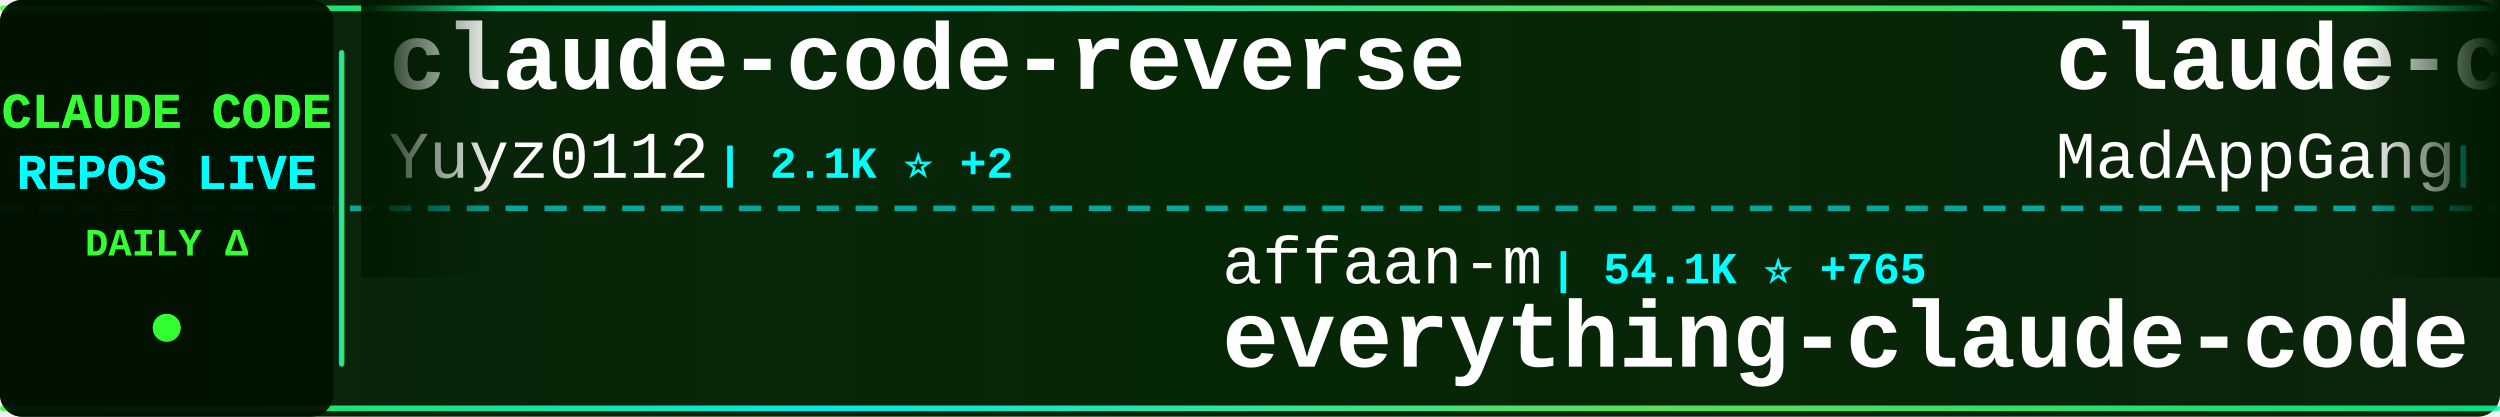
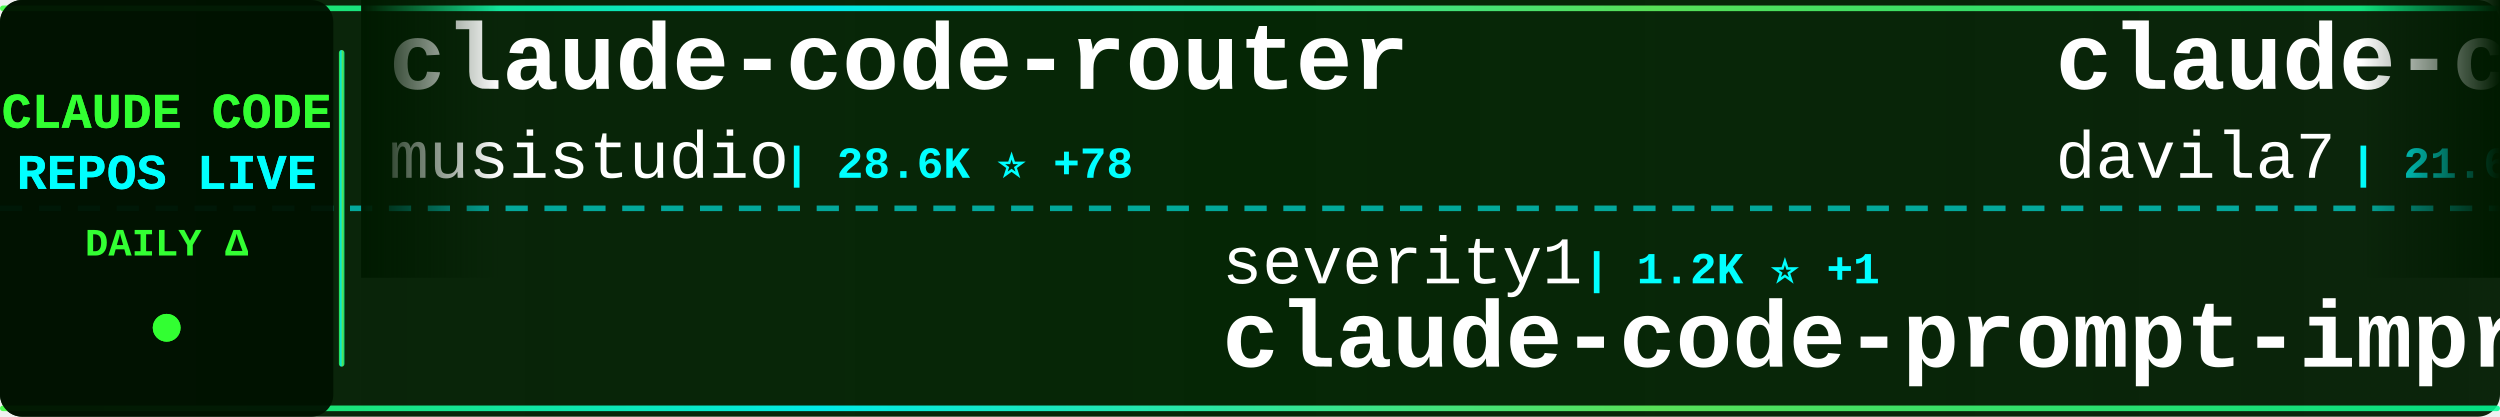
<svg xmlns="http://www.w3.org/2000/svg" width="900" height="150">
  <defs>
    <linearGradient id="tickerBg" x1="0%" y1="0%" x2="100%" y2="0%">
      <stop offset="0%" style="stop-color:#001a00;stop-opacity:0.95" />
      <stop offset="50%" style="stop-color:#002200;stop-opacity:0.98" />
      <stop offset="100%" style="stop-color:#001a00;stop-opacity:0.95" />
    </linearGradient>
    <linearGradient id="borderGrad" x1="0%" y1="0%" x2="100%" y2="0%">
      <stop offset="0%" style="stop-color:#33ff33;stop-opacity:0.85">
        <animate attributeName="stop-opacity" values="0.85;1;0.85" dur="2s" repeatCount="indefinite" />
      </stop>
      <stop offset="33%" style="stop-color:#00ffff;stop-opacity:0.9">
        <animate attributeName="stop-opacity" values="0.9;1;0.9" dur="2.2s" repeatCount="indefinite" />
      </stop>
      <stop offset="66%" style="stop-color:#66ff66;stop-opacity:0.85">
        <animate attributeName="stop-opacity" values="0.85;1;0.85" dur="1.8s" repeatCount="indefinite" />
      </stop>
      <stop offset="100%" style="stop-color:#00ff99;stop-opacity:0.85">
        <animate attributeName="stop-opacity" values="0.85;1;0.85" dur="2s" repeatCount="indefinite" />
      </stop>
    </linearGradient>
    <filter id="textGlow">
      <feGaussianBlur stdDeviation="0.1" result="coloredBlur" />
      <feMerge>
        <feMergeNode in="coloredBlur" />
        <feMergeNode in="SourceGraphic" />
      </feMerge>
    </filter>
    <filter id="metricGlow">
      <feGaussianBlur stdDeviation="0.2" result="coloredBlur" />
      <feMerge>
        <feMergeNode in="coloredBlur" />
        <feMergeNode in="SourceGraphic" />
      </feMerge>
    </filter>
    <linearGradient id="leftFade" x1="0%" y1="0%" x2="100%" y2="0%">
      <stop offset="0%" style="stop-color:#001a00;stop-opacity:1" />
      <stop offset="100%" style="stop-color:#001a00;stop-opacity:0" />
    </linearGradient>
    <linearGradient id="rightFade" x1="0%" y1="0%" x2="100%" y2="0%">
      <stop offset="0%" style="stop-color:#001a00;stop-opacity:0" />
      <stop offset="100%" style="stop-color:#001a00;stop-opacity:1" />
    </linearGradient>
  </defs>
  <rect width="900" height="150" fill="url(#tickerBg)" rx="8" />
  <rect x="0" y="2" width="900" height="2" fill="url(#borderGrad)" rx="1" />
  <rect x="0" y="146" width="900" height="2" fill="url(#borderGrad)" rx="1" />
  <line x1="0" y1="75" x2="900" y2="75" stroke="#00ffff" stroke-width="2" stroke-dasharray="8 6" opacity="0.6" />
  <rect x="0" y="0" width="120" height="150" fill="#001100" opacity="0.95" rx="8" />
  <text x="60" y="46" font-family="'Courier New', monospace" font-size="18" font-weight="bold" fill="#33ff33" text-anchor="middle" filter="url(#textGlow)">
    CLAUDE CODE
  </text>
  <text x="60" y="68" font-family="'Courier New', monospace" font-size="18" font-weight="bold" fill="#00ffff" text-anchor="middle" filter="url(#textGlow)">
    REPOS LIVE
  </text>
  <text x="60" y="92" font-family="'Courier New', monospace" font-size="14" font-weight="bold" fill="#33ff33" text-anchor="middle">
    DAILY Δ
  </text>
  <circle cx="60" cy="118" r="5" fill="#33ff33" filter="url(#metricGlow)">
    <animate attributeName="r" values="4;6;4" dur="1.5s" repeatCount="indefinite" />
    <animate attributeName="opacity" values="0.6;1;0.6" dur="1.5s" repeatCount="indefinite" />
  </circle>
  <rect x="122" y="18" width="2" height="114" fill="url(#borderGrad)" rx="1" />
  <clipPath id="tickerClip">
    <rect x="130" y="0" width="770" height="150" />
  </clipPath>
  <g clip-path="url(#tickerClip)">
    <g id="tickerItems">
      <animateTransform attributeName="transform" attributeType="XML" type="translate" from="0 0" to="-3000 0" dur="54s" repeatCount="indefinite" />
      <g transform="translate(0, 0)">
-         <text x="140" y="32" font-family="'Courier New', monospace" font-size="34" font-weight="bold" fill="#ffffff">claude-code-reverse</text>
-         <text x="140" y="64" font-family="'Courier New', monospace" font-size="24" font-weight="normal" fill="#ffffff" opacity="1.0">Yuyz0112</text>
-         <text x="258" y="64" font-family="'Courier New', monospace" font-size="16" font-weight="bold" fill="#00ffff"> | 2.1K ⭐ +2</text>
+         <text x="140" y="32" font-family="'Courier New', monospace" font-size="34" font-weight="bold" fill="#ffffff">claude-code-router</text>
+         <text x="140" y="64" font-family="'Courier New', monospace" font-size="24" font-weight="normal" fill="#ffffff" opacity="1.0">musistudio</text>
+         <text x="282" y="64" font-family="'Courier New', monospace" font-size="16" font-weight="bold" fill="#00ffff"> | 28.6K ⭐ +78</text>
      </g>
      <g transform="translate(300, 0)">
-         <text x="140" y="102" font-family="'Courier New', monospace" font-size="24" font-weight="normal" fill="#ffffff" opacity="1.0">affaan-m</text>
-         <text x="258" y="102" font-family="'Courier New', monospace" font-size="16" font-weight="bold" fill="#00ffff"> | 54.1K ⭐ +765</text>
-         <text x="140" y="132" font-family="'Courier New', monospace" font-size="34" font-weight="bold" fill="#ffffff">everything-claude-code</text>
+         <text x="140" y="102" font-family="'Courier New', monospace" font-size="24" font-weight="normal" fill="#ffffff" opacity="1.0">severity1</text>
+         <text x="270" y="102" font-family="'Courier New', monospace" font-size="16" font-weight="bold" fill="#00ffff"> | 1.2K ⭐ +1</text>
+         <text x="140" y="132" font-family="'Courier New', monospace" font-size="34" font-weight="bold" fill="#ffffff">claude-code-prompt-impro...</text>
      </g>
      <g transform="translate(600, 0)">
-         <text x="140" y="32" font-family="'Courier New', monospace" font-size="34" font-weight="bold" fill="#ffffff">claude-code</text>
-         <text x="140" y="64" font-family="'Courier New', monospace" font-size="24" font-weight="normal" fill="#ffffff" opacity="1.0">MadAppGang</text>
-         <text x="282" y="64" font-family="'Courier New', monospace" font-size="16" font-weight="bold" fill="#00ffff"> | 240 ⭐ +2</text>
+         <text x="140" y="32" font-family="'Courier New', monospace" font-size="34" font-weight="bold" fill="#ffffff">claude-code-templates</text>
+         <text x="140" y="64" font-family="'Courier New', monospace" font-size="24" font-weight="normal" fill="#ffffff" opacity="1.0">davila7</text>
+         <text x="246" y="64" font-family="'Courier New', monospace" font-size="16" font-weight="bold" fill="#00ffff"> | 21.6K ⭐ +140</text>
      </g>
      <g transform="translate(900, 0)">
-         <text x="140" y="102" font-family="'Courier New', monospace" font-size="24" font-weight="normal" fill="#ffffff" opacity="1.0">nishimoto265</text>
-         <text x="306" y="102" font-family="'Courier New', monospace" font-size="16" font-weight="bold" fill="#00ffff"> | 492 ⭐</text>
-         <text x="140" y="132" font-family="'Courier New', monospace" font-size="34" font-weight="bold" fill="#ffffff">Claude-Code-Communicatio...</text>
+         <text x="140" y="102" font-family="'Courier New', monospace" font-size="24" font-weight="normal" fill="#ffffff" opacity="1.0">zhukunpenglinyutong</text>
+         <text x="390" y="102" font-family="'Courier New', monospace" font-size="16" font-weight="bold" fill="#00ffff"> | 1.4K ⭐ +22</text>
+         <text x="140" y="132" font-family="'Courier New', monospace" font-size="34" font-weight="bold" fill="#ffffff">idea-claude-code-gui</text>
      </g>
      <g transform="translate(1200, 0)">
-         <text x="140" y="32" font-family="'Courier New', monospace" font-size="34" font-weight="bold" fill="#ffffff">awesome-claude-code-suba...</text>
-         <text x="140" y="64" font-family="'Courier New', monospace" font-size="24" font-weight="normal" fill="#ffffff" opacity="1.0">VoltAgent</text>
-         <text x="270" y="64" font-family="'Courier New', monospace" font-size="16" font-weight="bold" fill="#00ffff"> | 11.7K ⭐ +117</text>
+         <text x="140" y="32" font-family="'Courier New', monospace" font-size="34" font-weight="bold" fill="#ffffff">spec-kit</text>
+         <text x="140" y="64" font-family="'Courier New', monospace" font-size="24" font-weight="normal" fill="#ffffff" opacity="1.0">github</text>
+         <text x="234" y="64" font-family="'Courier New', monospace" font-size="16" font-weight="bold" fill="#00ffff"> | 72.8K ⭐ +214</text>
      </g>
      <g transform="translate(1500, 0)">
-         <text x="140" y="102" font-family="'Courier New', monospace" font-size="24" font-weight="normal" fill="#ffffff" opacity="1.0">catlog22</text>
-         <text x="258" y="102" font-family="'Courier New', monospace" font-size="16" font-weight="bold" fill="#00ffff"> | 1.3K ⭐ +4</text>
-         <text x="140" y="132" font-family="'Courier New', monospace" font-size="34" font-weight="bold" fill="#ffffff">Claude-Code-Workflow</text>
+         <text x="140" y="102" font-family="'Courier New', monospace" font-size="24" font-weight="normal" fill="#ffffff" opacity="1.0">1rgs</text>
+         <text x="210" y="102" font-family="'Courier New', monospace" font-size="16" font-weight="bold" fill="#00ffff"> | 3.1K ⭐ +1</text>
+         <text x="140" y="132" font-family="'Courier New', monospace" font-size="34" font-weight="bold" fill="#ffffff">claude-code-proxy</text>
      </g>
      <g transform="translate(1800, 0)">
-         <text x="140" y="32" font-family="'Courier New', monospace" font-size="34" font-weight="bold" fill="#ffffff">claude_code_bridge</text>
-         <text x="140" y="64" font-family="'Courier New', monospace" font-size="24" font-weight="normal" fill="#ffffff" opacity="1.0">bfly123</text>
-         <text x="246" y="64" font-family="'Courier New', monospace" font-size="16" font-weight="bold" fill="#00ffff"> | 1.3K ⭐ +13</text>
+         <text x="140" y="32" font-family="'Courier New', monospace" font-size="34" font-weight="bold" fill="#ffffff">browser-use</text>
+         <text x="140" y="64" font-family="'Courier New', monospace" font-size="24" font-weight="normal" fill="#ffffff" opacity="1.0">browser-use</text>
+         <text x="294" y="64" font-family="'Courier New', monospace" font-size="16" font-weight="bold" fill="#00ffff"> | 79.2K ⭐ +72</text>
      </g>
      <g transform="translate(2100, 0)">
+         <text x="140" y="102" font-family="'Courier New', monospace" font-size="24" font-weight="normal" fill="#ffffff" opacity="1.0">zarazhangrui</text>
+         <text x="306" y="102" font-family="'Courier New', monospace" font-size="16" font-weight="bold" fill="#00ffff"> | 7.0K ⭐</text>
+         <text x="140" y="132" font-family="'Courier New', monospace" font-size="34" font-weight="bold" fill="#ffffff">frontend-slides</text>
+       </g>
+       <g transform="translate(2400, 0)">
+         <text x="140" y="32" font-family="'Courier New', monospace" font-size="34" font-weight="bold" fill="#ffffff">Claude-Code-Remote</text>
+         <text x="140" y="64" font-family="'Courier New', monospace" font-size="24" font-weight="normal" fill="#ffffff" opacity="1.0">JessyTsui</text>
+         <text x="270" y="64" font-family="'Courier New', monospace" font-size="16" font-weight="bold" fill="#00ffff"> | 1.1K ⭐ +7</text>
+       </g>
+       <g transform="translate(2700, 0)">
+         <text x="140" y="102" font-family="'Courier New', monospace" font-size="24" font-weight="normal" fill="#ffffff" opacity="1.0">Piebald-AI</text>
+         <text x="282" y="102" font-family="'Courier New', monospace" font-size="16" font-weight="bold" fill="#00ffff"> | 5.1K ⭐ +37</text>
+         <text x="140" y="132" font-family="'Courier New', monospace" font-size="34" font-weight="bold" fill="#ffffff">claude-code-system-promp...</text>
+       </g>
+       <g transform="translate(3000, 0)">
+         <text x="140" y="32" font-family="'Courier New', monospace" font-size="34" font-weight="bold" fill="#ffffff">claude-code-router</text>
+         <text x="140" y="64" font-family="'Courier New', monospace" font-size="24" font-weight="normal" fill="#ffffff" opacity="1.0">musistudio</text>
+         <text x="282" y="64" font-family="'Courier New', monospace" font-size="16" font-weight="bold" fill="#00ffff"> | 28.6K ⭐ +78</text>
+       </g>
+       <g transform="translate(3300, 0)">
        <text x="140" y="102" font-family="'Courier New', monospace" font-size="24" font-weight="normal" fill="#ffffff" opacity="1.0">severity1</text>
-         <text x="270" y="102" font-family="'Courier New', monospace" font-size="16" font-weight="bold" fill="#00ffff"> | 1.2K ⭐ +2</text>
+         <text x="270" y="102" font-family="'Courier New', monospace" font-size="16" font-weight="bold" fill="#00ffff"> | 1.2K ⭐ +1</text>
        <text x="140" y="132" font-family="'Courier New', monospace" font-size="34" font-weight="bold" fill="#ffffff">claude-code-prompt-impro...</text>
      </g>
-       <g transform="translate(2400, 0)">
-         <text x="140" y="32" font-family="'Courier New', monospace" font-size="34" font-weight="bold" fill="#ffffff">opencode</text>
-         <text x="140" y="64" font-family="'Courier New', monospace" font-size="24" font-weight="normal" fill="#ffffff" opacity="1.0">anomalyco</text>
-         <text x="270" y="64" font-family="'Courier New', monospace" font-size="16" font-weight="bold" fill="#00ffff"> | 112.5K ⭐ +777</text>
-       </g>
-       <g transform="translate(2700, 0)">
-         <text x="140" y="102" font-family="'Courier New', monospace" font-size="24" font-weight="normal" fill="#ffffff" opacity="1.0">1rgs</text>
-         <text x="210" y="102" font-family="'Courier New', monospace" font-size="16" font-weight="bold" fill="#00ffff"> | 3.1K ⭐ +5</text>
-         <text x="140" y="132" font-family="'Courier New', monospace" font-size="34" font-weight="bold" fill="#ffffff">claude-code-proxy</text>
-       </g>
-       <g transform="translate(3000, 0)">
-         <text x="140" y="32" font-family="'Courier New', monospace" font-size="34" font-weight="bold" fill="#ffffff">claude-code-reverse</text>
-         <text x="140" y="64" font-family="'Courier New', monospace" font-size="24" font-weight="normal" fill="#ffffff" opacity="1.0">Yuyz0112</text>
-         <text x="258" y="64" font-family="'Courier New', monospace" font-size="16" font-weight="bold" fill="#00ffff"> | 2.1K ⭐ +2</text>
-       </g>
-       <g transform="translate(3300, 0)">
-         <text x="140" y="102" font-family="'Courier New', monospace" font-size="24" font-weight="normal" fill="#ffffff" opacity="1.0">affaan-m</text>
-         <text x="258" y="102" font-family="'Courier New', monospace" font-size="16" font-weight="bold" fill="#00ffff"> | 54.1K ⭐ +765</text>
-         <text x="140" y="132" font-family="'Courier New', monospace" font-size="34" font-weight="bold" fill="#ffffff">everything-claude-code</text>
-       </g>
      <g transform="translate(3600, 0)">
-         <text x="140" y="32" font-family="'Courier New', monospace" font-size="34" font-weight="bold" fill="#ffffff">claude-code</text>
-         <text x="140" y="64" font-family="'Courier New', monospace" font-size="24" font-weight="normal" fill="#ffffff" opacity="1.0">MadAppGang</text>
-         <text x="282" y="64" font-family="'Courier New', monospace" font-size="16" font-weight="bold" fill="#00ffff"> | 240 ⭐ +2</text>
+         <text x="140" y="32" font-family="'Courier New', monospace" font-size="34" font-weight="bold" fill="#ffffff">claude-code-templates</text>
+         <text x="140" y="64" font-family="'Courier New', monospace" font-size="24" font-weight="normal" fill="#ffffff" opacity="1.0">davila7</text>
+         <text x="246" y="64" font-family="'Courier New', monospace" font-size="16" font-weight="bold" fill="#00ffff"> | 21.6K ⭐ +140</text>
      </g>
      <g transform="translate(3900, 0)">
-         <text x="140" y="102" font-family="'Courier New', monospace" font-size="24" font-weight="normal" fill="#ffffff" opacity="1.0">nishimoto265</text>
-         <text x="306" y="102" font-family="'Courier New', monospace" font-size="16" font-weight="bold" fill="#00ffff"> | 492 ⭐</text>
-         <text x="140" y="132" font-family="'Courier New', monospace" font-size="34" font-weight="bold" fill="#ffffff">Claude-Code-Communicatio...</text>
+         <text x="140" y="102" font-family="'Courier New', monospace" font-size="24" font-weight="normal" fill="#ffffff" opacity="1.0">zhukunpenglinyutong</text>
+         <text x="390" y="102" font-family="'Courier New', monospace" font-size="16" font-weight="bold" fill="#00ffff"> | 1.4K ⭐ +22</text>
+         <text x="140" y="132" font-family="'Courier New', monospace" font-size="34" font-weight="bold" fill="#ffffff">idea-claude-code-gui</text>
      </g>
    </g>
  </g>
  <rect x="130" y="0" width="50" height="100" fill="url(#leftFade)" />
  <rect x="850" y="0" width="50" height="100" fill="url(#rightFade)" />
</svg>
